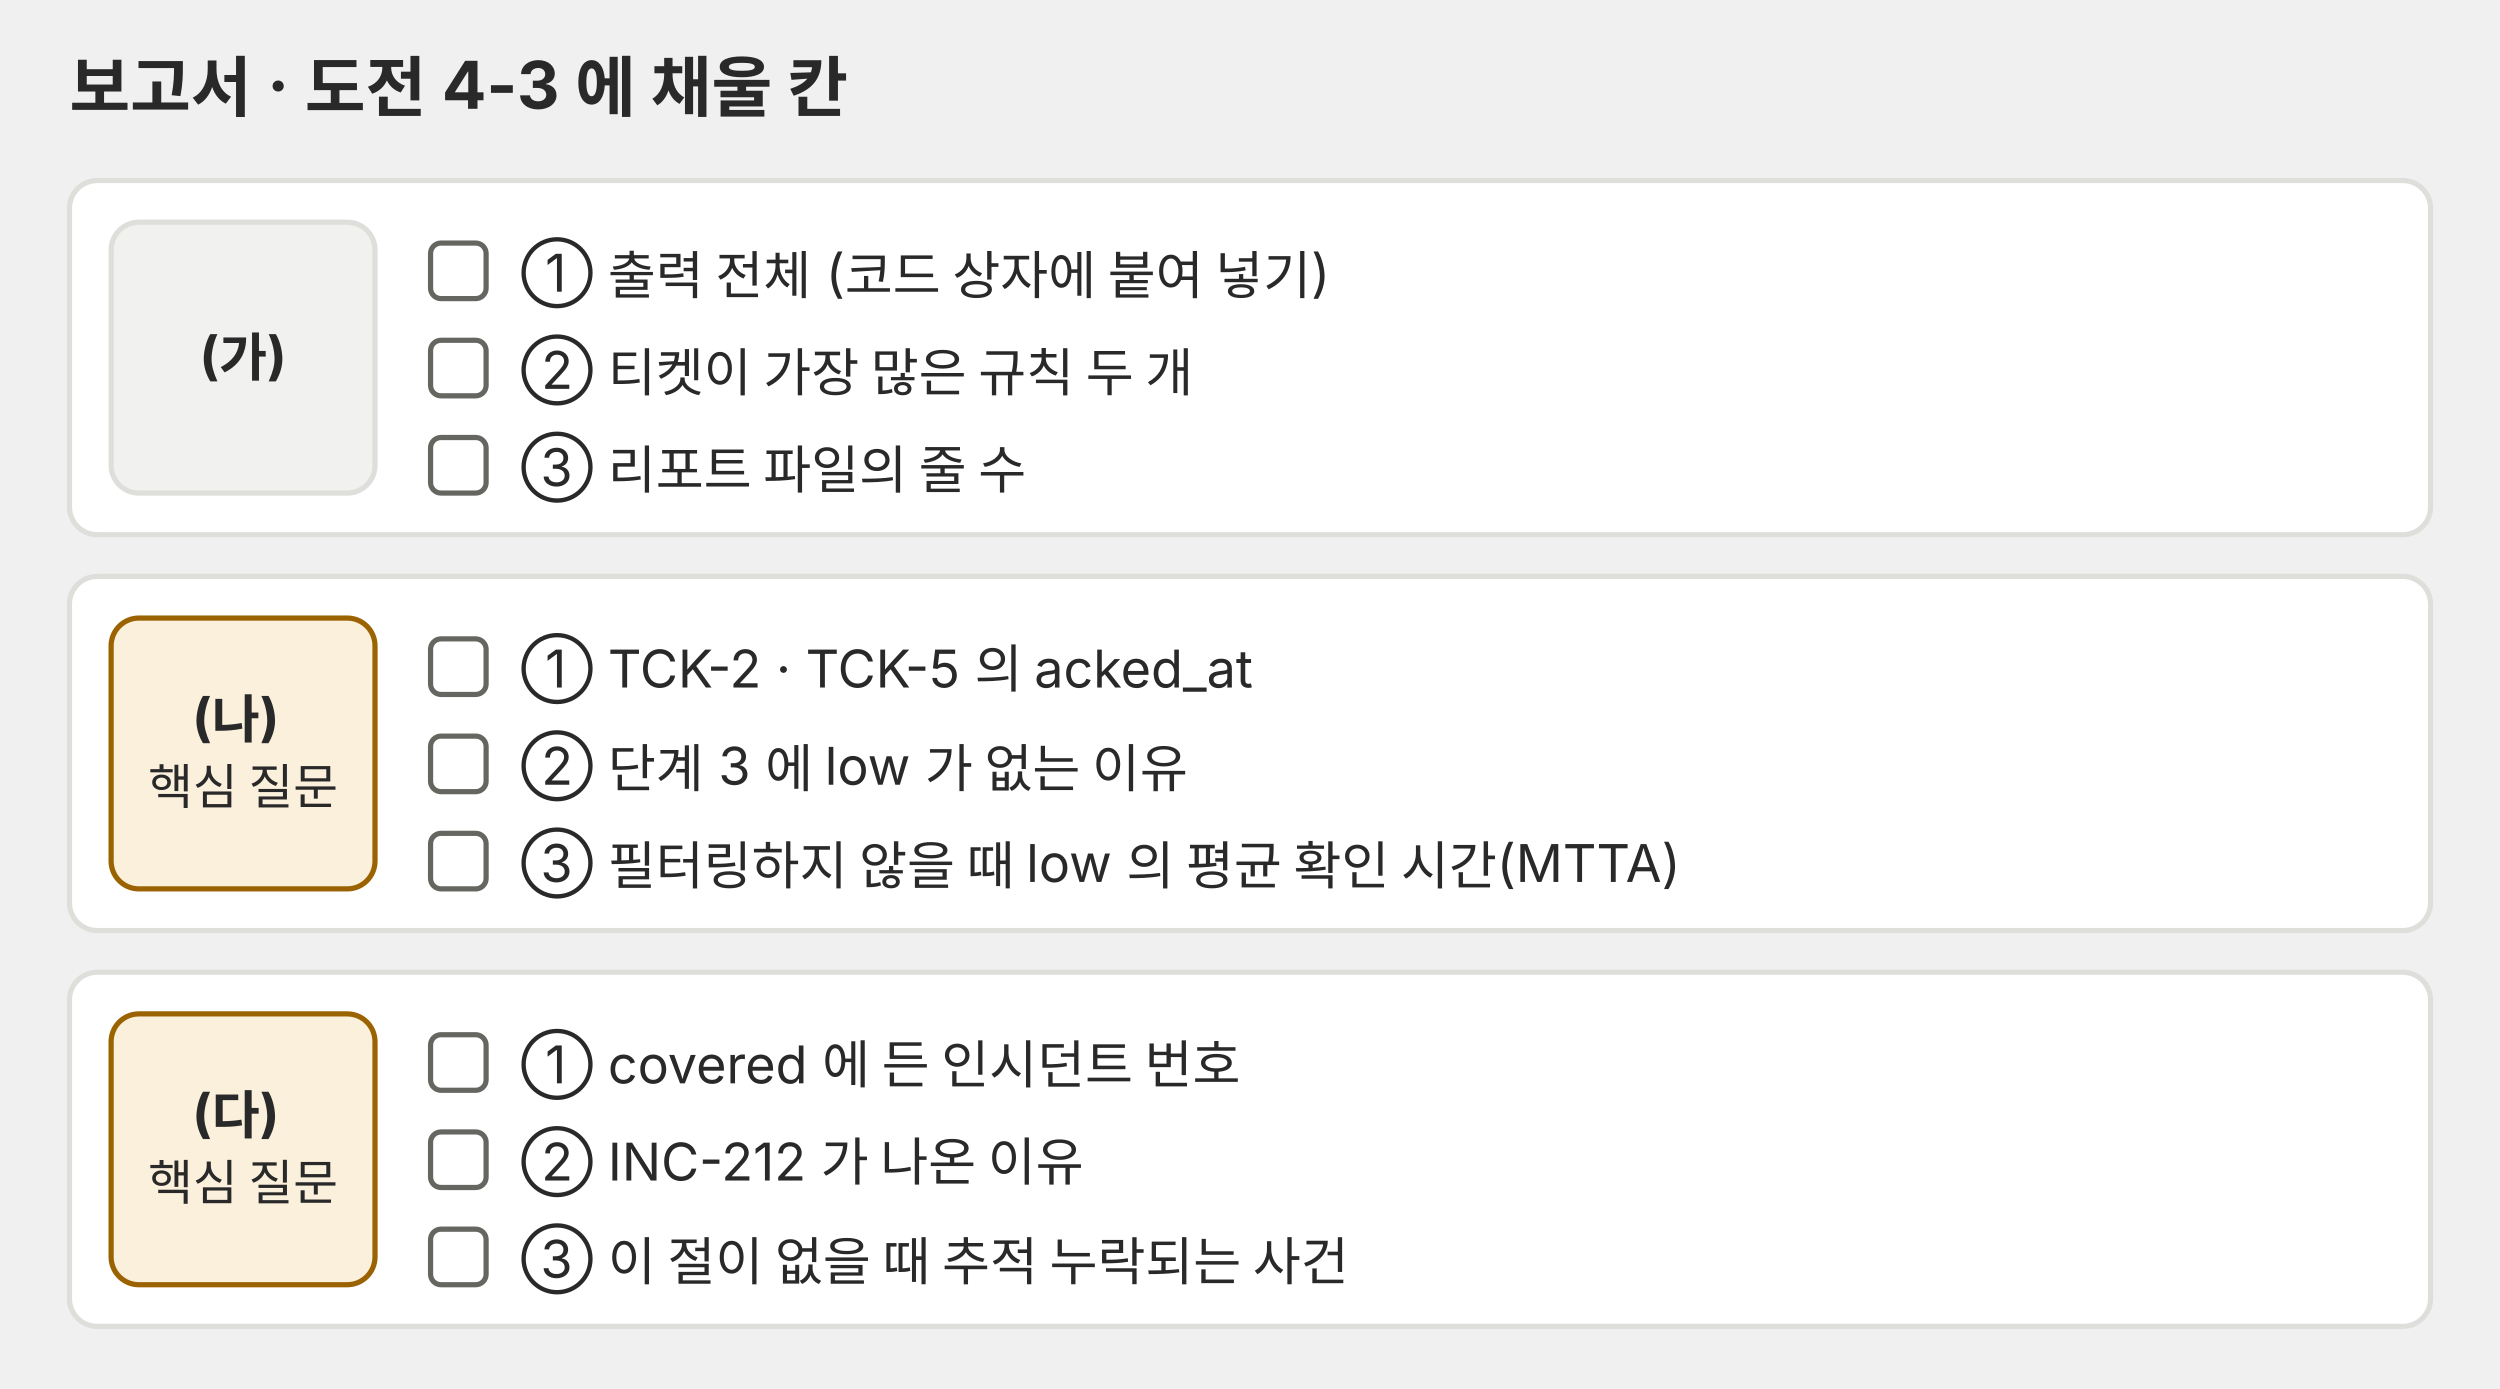
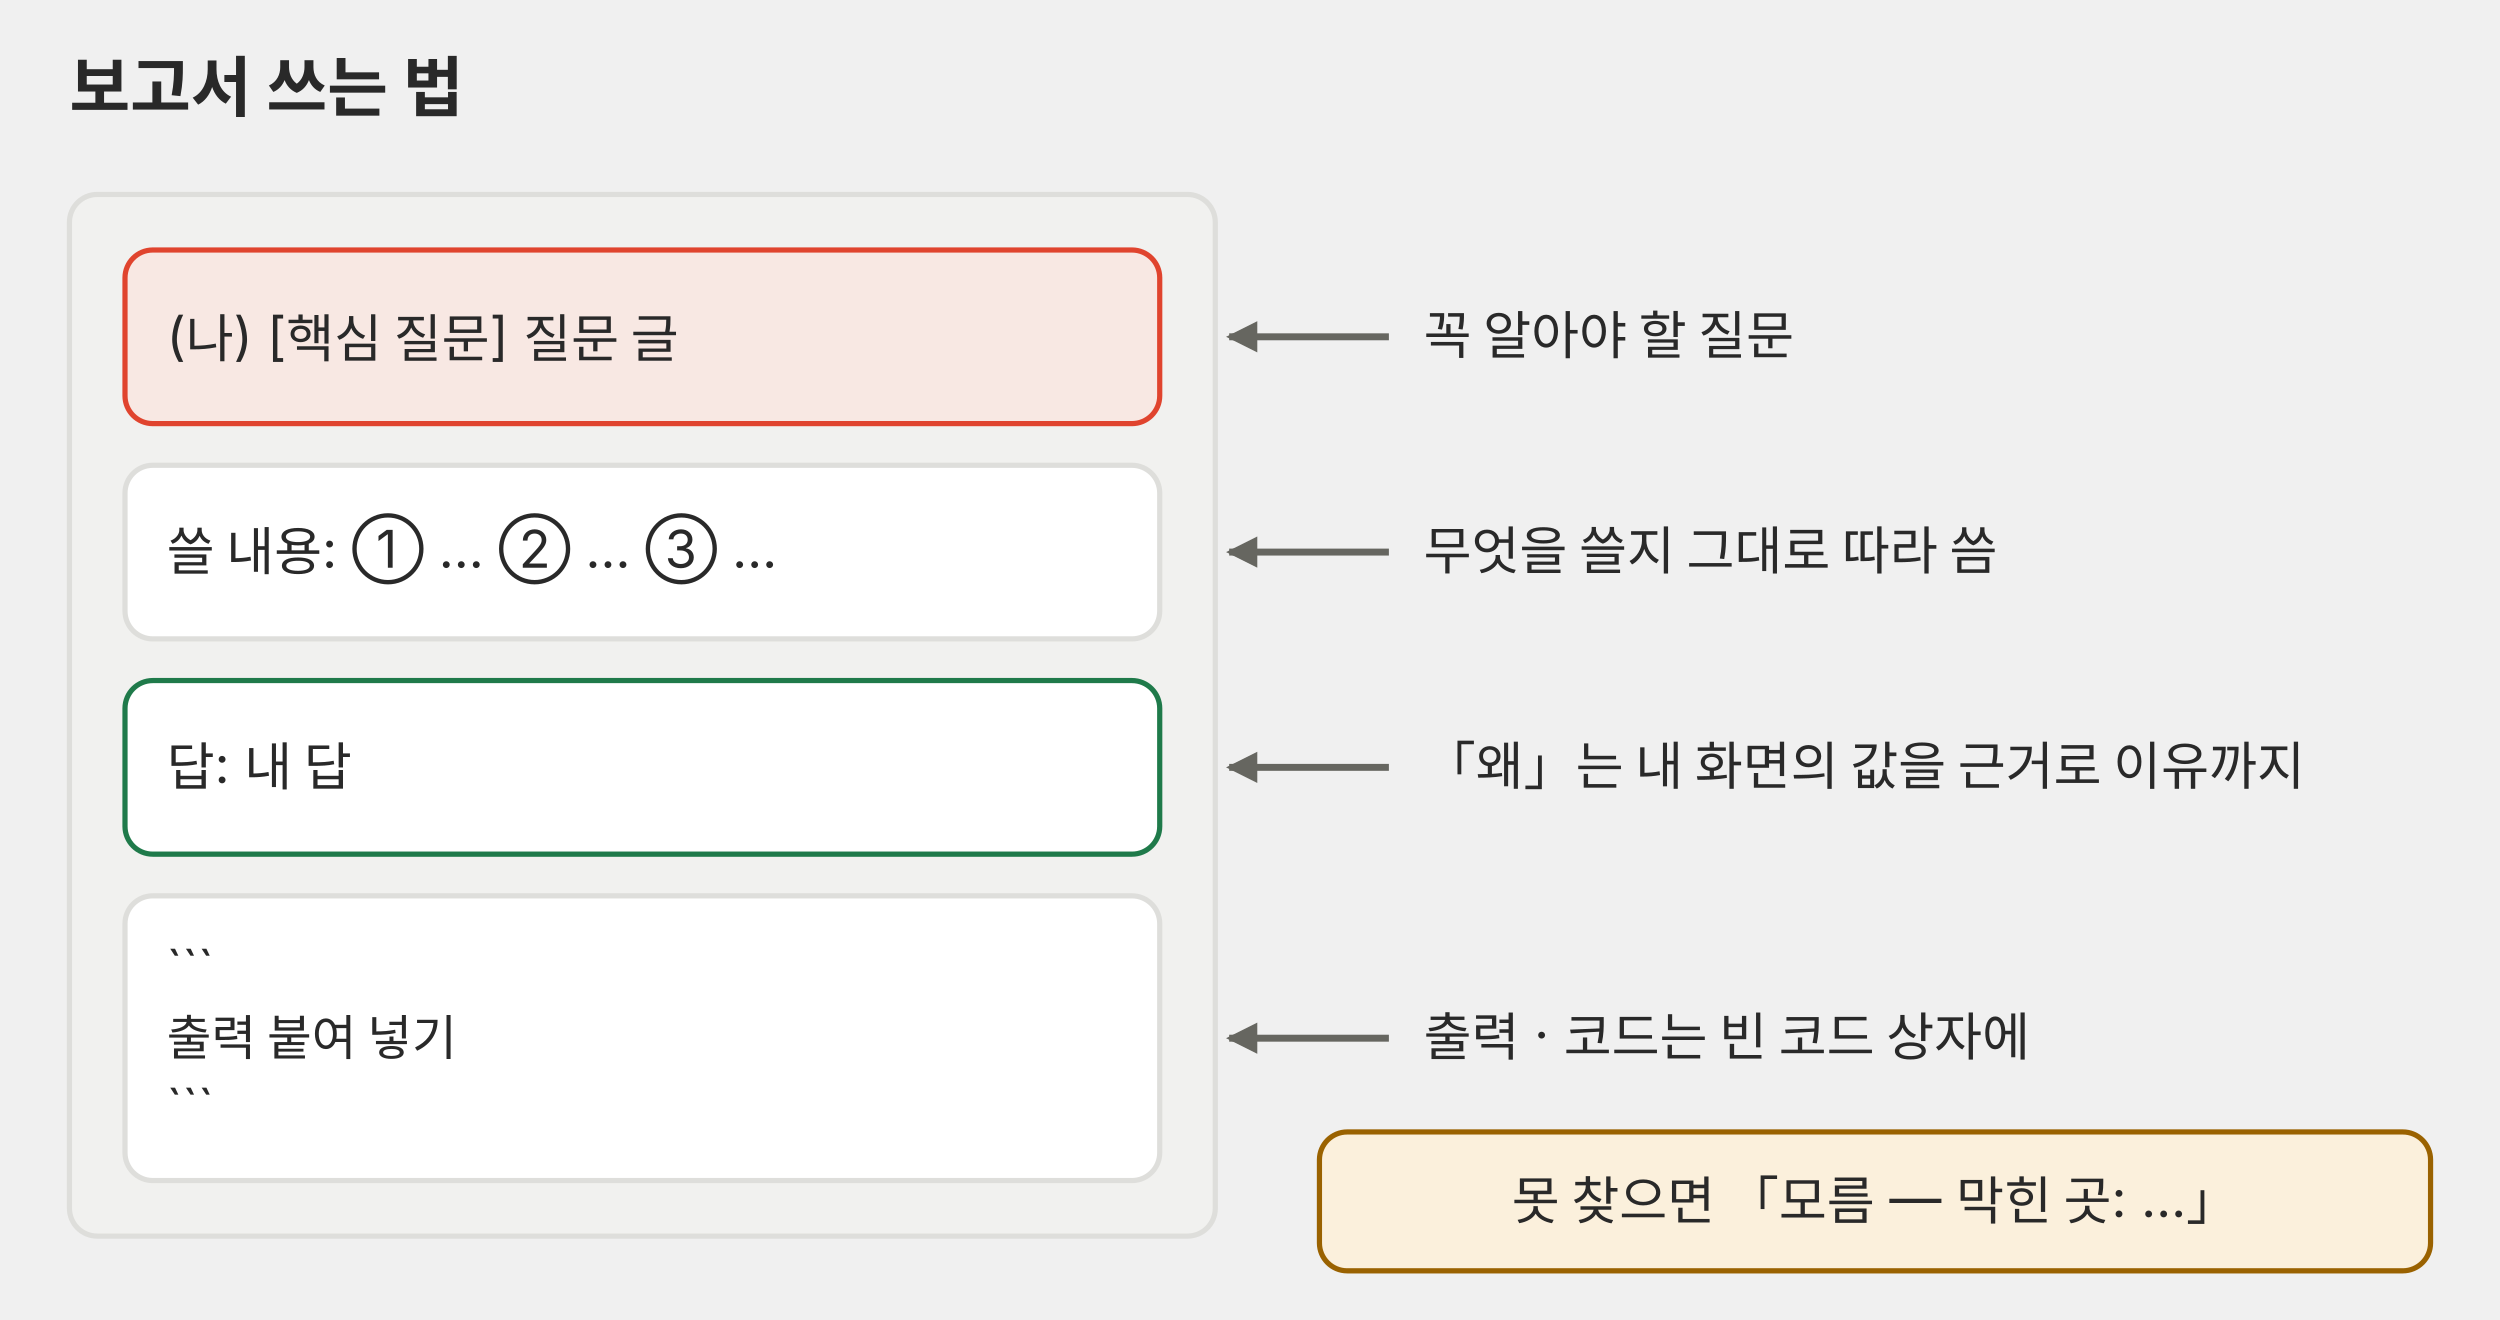
- <svg xmlns="http://www.w3.org/2000/svg" viewBox="0 0 720 400" role="img">
+ <svg xmlns="http://www.w3.org/2000/svg" viewBox="0 0 720 380" role="img">
  <defs>
    <marker id="a-p02" viewBox="0 0 10 10" refX="9" refY="5" markerWidth="9" markerHeight="9" markerUnits="userSpaceOnUse" orient="auto">
      <path d="M0 0L10 5L0 10z" fill="#666660" />
    </marker>
-     <marker id="a-p02r" viewBox="0 0 10 10" refX="9" refY="5" markerWidth="9" markerHeight="9" markerUnits="userSpaceOnUse" orient="auto">
-       <path d="M0 0L10 5L0 10z" fill="#e0442e" />
-     </marker>
-     <marker id="a-p02g" viewBox="0 0 10 10" refX="9" refY="5" markerWidth="9" markerHeight="9" markerUnits="userSpaceOnUse" orient="auto">
-       <path d="M0 0L10 5L0 10z" fill="#1f7a4a" />
-     </marker>
-     <marker id="a-p02b" viewBox="0 0 10 10" refX="9" refY="5" markerWidth="9" markerHeight="9" markerUnits="userSpaceOnUse" orient="auto">
-       <path d="M0 0L10 5L0 10z" fill="#2f6fd0" />
-     </marker>
  </defs>
  <g font-family="Pretendard, 'Noto Sans KR', -apple-system, 'Segoe UI', sans-serif">
-     <text x="20" y="32" font-size="19" text-anchor="start" fill="#292929" font-weight="bold">
-       <tspan x="20">보고서 · 도전 4-3 에 채울 칸</tspan>
+     <text x="20" y="32" font-size="19" text-anchor="start" fill="#292929">
+       <tspan x="20" font-weight="bold">보고서 쓰는 법</tspan>
    </text>
-     <rect x="20" y="52" width="680" height="102" rx="8" fill="#ffffff" stroke="#dededb" stroke-width="1.5" />
-     <rect x="32" y="64" width="76" height="78" rx="8" fill="#f1f1ef" stroke="#dededb" stroke-width="1.5" />
-     <text x="70.0" y="107.8" font-size="15" text-anchor="middle" fill="#292929">
-       <tspan x="70.0" font-weight="bold">(가)</tspan>
+     <rect x="20" y="56" width="330" height="300" rx="8" fill="#f1f1ef" stroke="#dededb" stroke-width="1.5" />
+     <rect x="36" y="72" width="298" height="50" rx="8" fill="#f8e8e3" stroke="#e0442e" stroke-width="1.5" />
+     <text x="48" y="102.2" font-size="15" text-anchor="start" fill="#292929">
+       <tspan x="48">(나) [핵심 질문] 질문 글</tspan>
    </text>
-     <rect x="124" y="70" width="16" height="16" rx="3" fill="#ffffff" stroke="#666660" stroke-width="1.5" />
-     <text x="150" y="84" font-size="15" text-anchor="start" fill="#292929">
-       <tspan x="150">① 출력 전체 (코드 상자에 붙여 넣기)</tspan>
+     <rect x="36" y="134" width="298" height="50" rx="8" fill="#ffffff" stroke="#dededb" stroke-width="1.5" />
+     <text x="48" y="164.2" font-size="15" text-anchor="start" fill="#292929">
+       <tspan x="48">쓸 내용: ① … ② … ③ …</tspan>
    </text>
-     <rect x="124" y="98" width="16" height="16" rx="3" fill="#ffffff" stroke="#666660" stroke-width="1.5" />
-     <text x="150" y="112" font-size="15" text-anchor="start" fill="#292929">
-       <tspan x="150">② 티켓이 가장 많은 규칙 두 개</tspan>
+     <rect x="36" y="196" width="298" height="50" rx="8" fill="#ffffff" stroke="#1f7a4a" stroke-width="1.5" />
+     <text x="48" y="226.2" font-size="15" text-anchor="start" fill="#292929">
+       <tspan x="48">답: 내 답</tspan>
    </text>
-     <rect x="124" y="126" width="16" height="16" rx="3" fill="#ffffff" stroke="#666660" stroke-width="1.5" />
-     <text x="150" y="140" font-size="15" text-anchor="start" fill="#292929">
-       <tspan x="150">③ 리포트 파일의 줄 수</tspan>
+     <rect x="36" y="258" width="298" height="82" rx="8" fill="#ffffff" stroke="#dededb" stroke-width="1.5" />
+     <text x="48" y="283.9" font-size="14" text-anchor="start" fill="#292929">
+       <tspan x="48">```</tspan>
+       <tspan x="48" dy="20">출력 붙여 넣기</tspan>
+       <tspan x="48" dy="20">```</tspan>
    </text>
-     <rect x="20" y="166" width="680" height="102" rx="8" fill="#ffffff" stroke="#dededb" stroke-width="1.5" />
-     <rect x="32" y="178" width="76" height="78" rx="8" fill="#fbf0dc" stroke="#9a6200" stroke-width="1.5" />
-     <text x="70.0" y="212.0" font-size="15" text-anchor="middle" fill="#292929">
-       <tspan x="70.0" font-weight="bold">(나)</tspan>
-       <tspan x="70.0" dy="19.6" font-size="14">핵심 질문</tspan>
+     <line x1="400" y1="97" x2="354" y2="97" stroke="#666660" stroke-width="2" marker-end="url(#a-p02)" />
+     <text x="410" y="102" font-size="15" text-anchor="start" fill="#292929">
+       <tspan x="410">꼭 알아야 할 질문</tspan>
    </text>
-     <rect x="124" y="184" width="16" height="16" rx="3" fill="#ffffff" stroke="#666660" stroke-width="1.5" />
-     <text x="150" y="198" font-size="15" text-anchor="start" fill="#292929">
-       <tspan x="150">① TCK-2 · TCK-5 의 acked_at</tspan>
+     <line x1="400" y1="159" x2="354" y2="159" stroke="#666660" stroke-width="2" marker-end="url(#a-p02)" />
+     <text x="410" y="164" font-size="15" text-anchor="start" fill="#292929">
+       <tspan x="410">무엇을 쓸지 그대로 따라 씀</tspan>
    </text>
-     <rect x="124" y="212" width="16" height="16" rx="3" fill="#ffffff" stroke="#666660" stroke-width="1.5" />
-     <text x="150" y="226" font-size="15" text-anchor="start" fill="#292929">
-       <tspan x="150">② 단계 3 에 low 가 없는 이유</tspan>
+     <line x1="400" y1="221" x2="354" y2="221" stroke="#666660" stroke-width="2" marker-end="url(#a-p02)" />
+     <text x="410" y="226" font-size="15" text-anchor="start" fill="#292929">
+       <tspan x="410">「왜」는 내 화면의 값을 근거로 이유까지</tspan>
    </text>
-     <rect x="124" y="240" width="16" height="16" rx="3" fill="#ffffff" stroke="#666660" stroke-width="1.5" />
-     <text x="150" y="254" font-size="15" text-anchor="start" fill="#292929">
-       <tspan x="150">③ 필터링하지 않을 때 low 의 평균 확인 시간(MTTA)</tspan>
+     <line x1="400" y1="299" x2="354" y2="299" stroke="#666660" stroke-width="2" marker-end="url(#a-p02)" />
+     <text x="410" y="304" font-size="15" text-anchor="start" fill="#292929">
+       <tspan x="410">출력 · 코드는 빈 코드 상자에</tspan>
    </text>
-     <rect x="20" y="280" width="680" height="102" rx="8" fill="#ffffff" stroke="#dededb" stroke-width="1.5" />
-     <rect x="32" y="292" width="76" height="78" rx="8" fill="#fbf0dc" stroke="#9a6200" stroke-width="1.5" />
-     <text x="70.0" y="326.0" font-size="15" text-anchor="middle" fill="#292929">
-       <tspan x="70.0" font-weight="bold">(다)</tspan>
-       <tspan x="70.0" dy="19.6" font-size="14">핵심 질문</tspan>
-     </text>
-     <rect x="124" y="298" width="16" height="16" rx="3" fill="#ffffff" stroke="#666660" stroke-width="1.5" />
-     <text x="150" y="312" font-size="15" text-anchor="start" fill="#292929">
-       <tspan x="150">① covered 에 든 인시던트 번호</tspan>
-     </text>
-     <rect x="124" y="326" width="16" height="16" rx="3" fill="#ffffff" stroke="#666660" stroke-width="1.5" />
-     <text x="150" y="340" font-size="15" text-anchor="start" fill="#292929">
-       <tspan x="150">② INC-212 가 나온 이유</tspan>
-     </text>
-     <rect x="124" y="354" width="16" height="16" rx="3" fill="#ffffff" stroke="#666660" stroke-width="1.5" />
-     <text x="150" y="368" font-size="15" text-anchor="start" fill="#292929">
-       <tspan x="150">③ 이 절이 없을 때 추적 누락되는 사건</tspan>
+     <rect x="380" y="326" width="320" height="40" rx="8" fill="#fbf0dc" stroke="#9a6200" stroke-width="1.5" />
+     <text x="540.0" y="351.2" font-size="15" text-anchor="middle" fill="#292929">
+       <tspan x="540.0">못 찾으면 「모름 — 막힌 곳: …」</tspan>
    </text>
  </g>
</svg>
